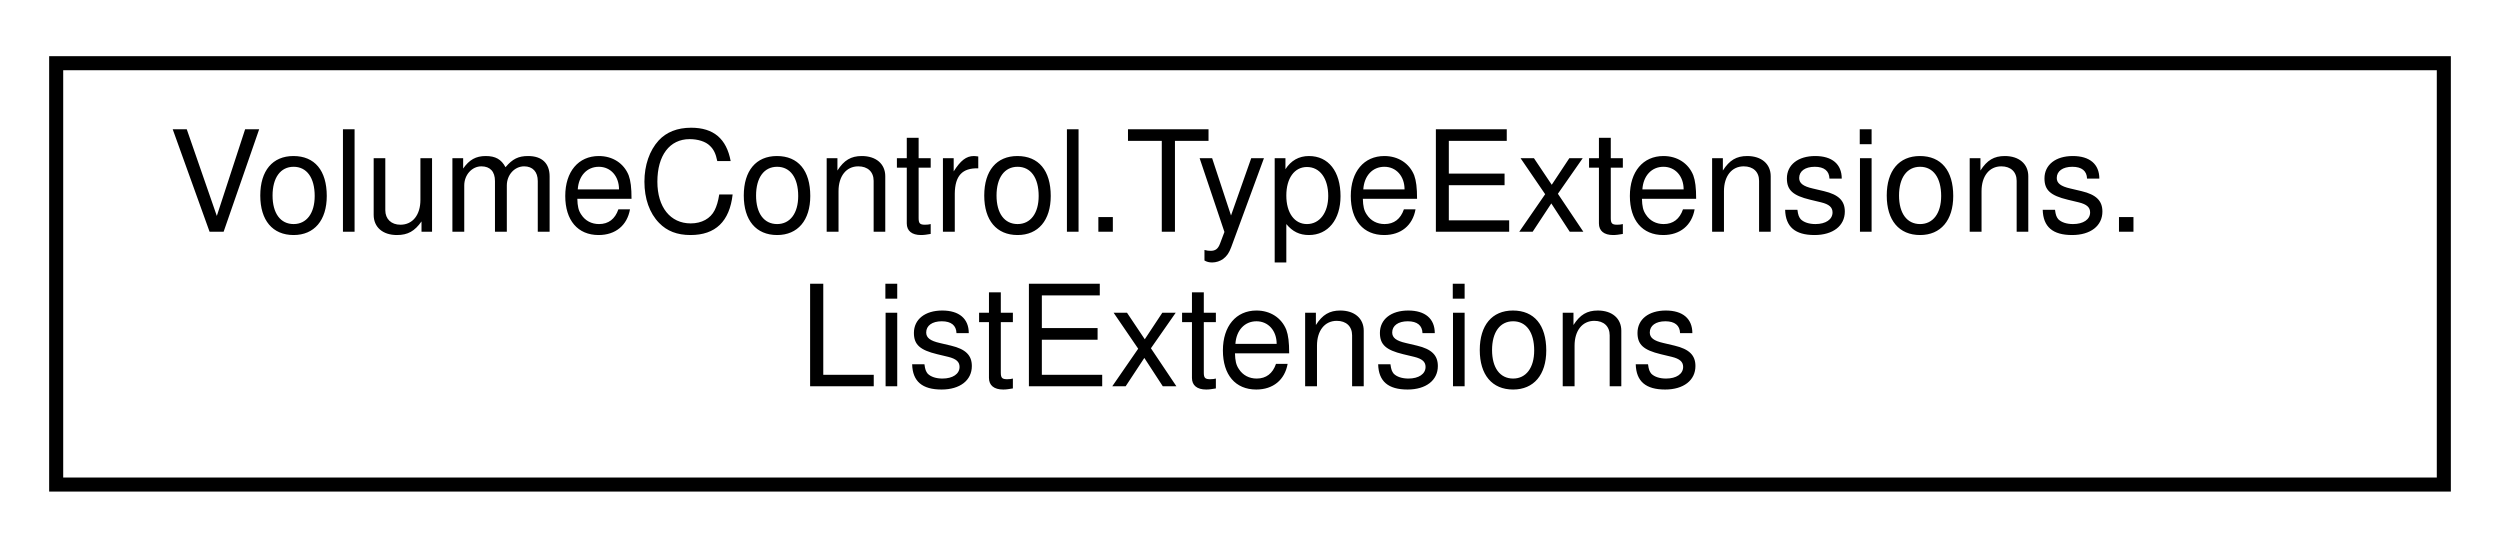
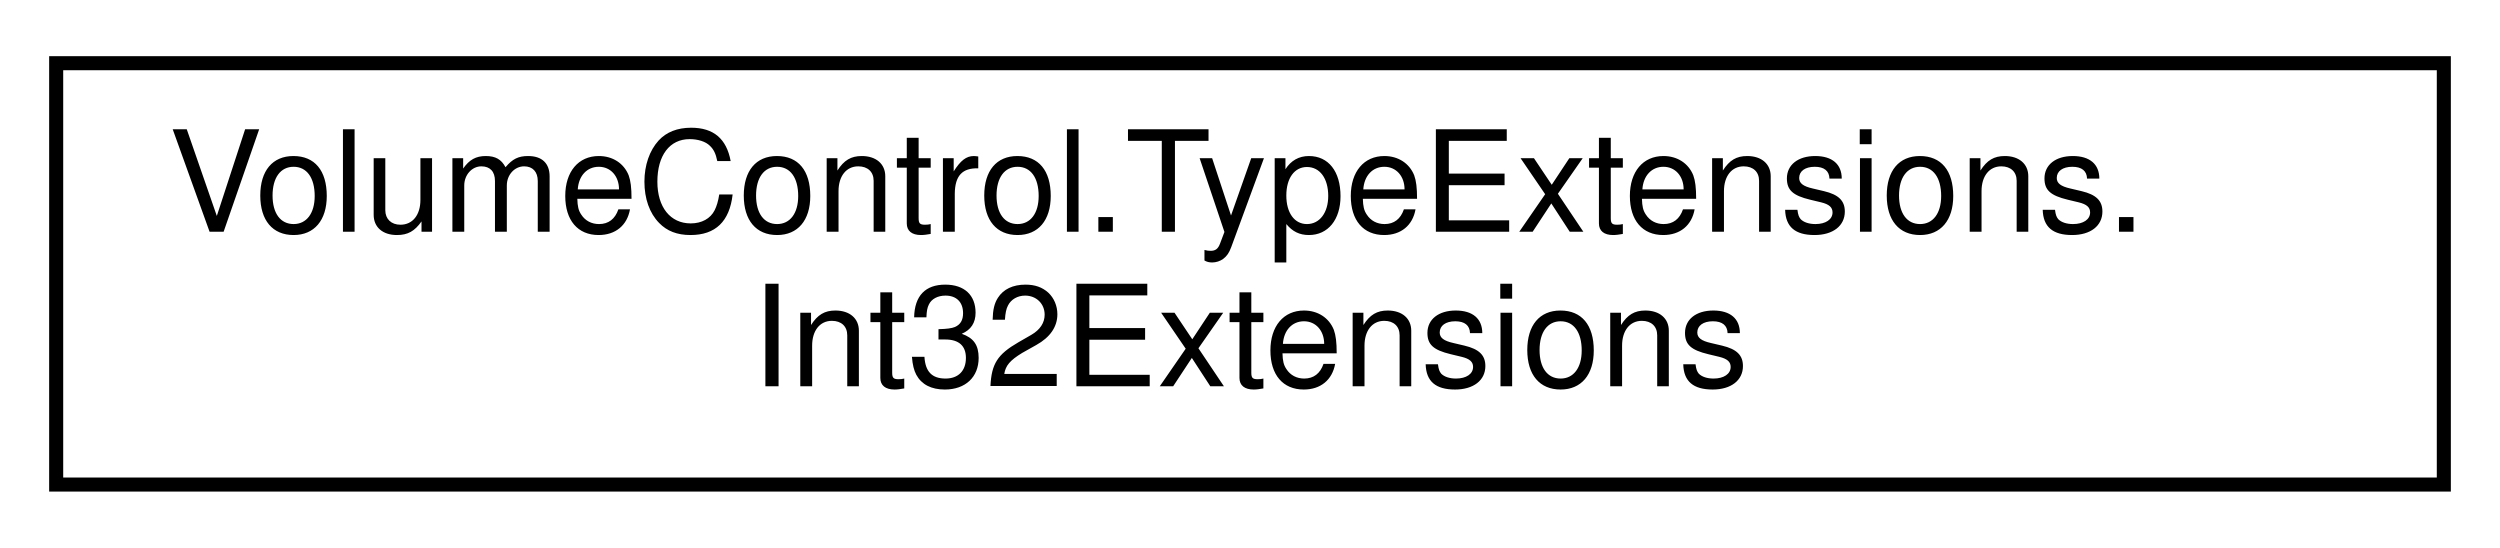
<svg xmlns="http://www.w3.org/2000/svg" xmlns:xlink="http://www.w3.org/1999/xlink" width="178pt" height="39pt" viewBox="0.00 0.00 178.00 39.00">
  <g id="graph0" class="graph" transform="scale(1 1) rotate(0) translate(4 35)">
    <g id="node1" class="node">
      <g id="a_node1">
-         <a xlink:href="class_volume_control_1_1_type_extensions_1_1_list_extensions.html" target="_top" xlink:title="Extensions for the generic List&lt;T&gt; object.">
+         <a xlink:href="class_volume_control_1_1_type_extensions_1_1_int32_extensions.html" target="_top" xlink:title="Extensions for the int integral type.">
          <polygon fill="none" stroke="black" points="0,-0.5 0,-30.5 170,-30.5 170,-0.5 0,-0.5" />
          <text text-anchor="start" x="8" y="-18.5" font-family="Helvetica,sans-Serif" font-size="10.00">VolumeControl.TypeExtensions.</text>
-           <text text-anchor="middle" x="85" y="-7.5" font-family="Helvetica,sans-Serif" font-size="10.00">ListExtensions</text>
+           <text text-anchor="middle" x="85" y="-7.5" font-family="Helvetica,sans-Serif" font-size="10.00">Int32Extensions</text>
        </a>
      </g>
    </g>
  </g>
</svg>
